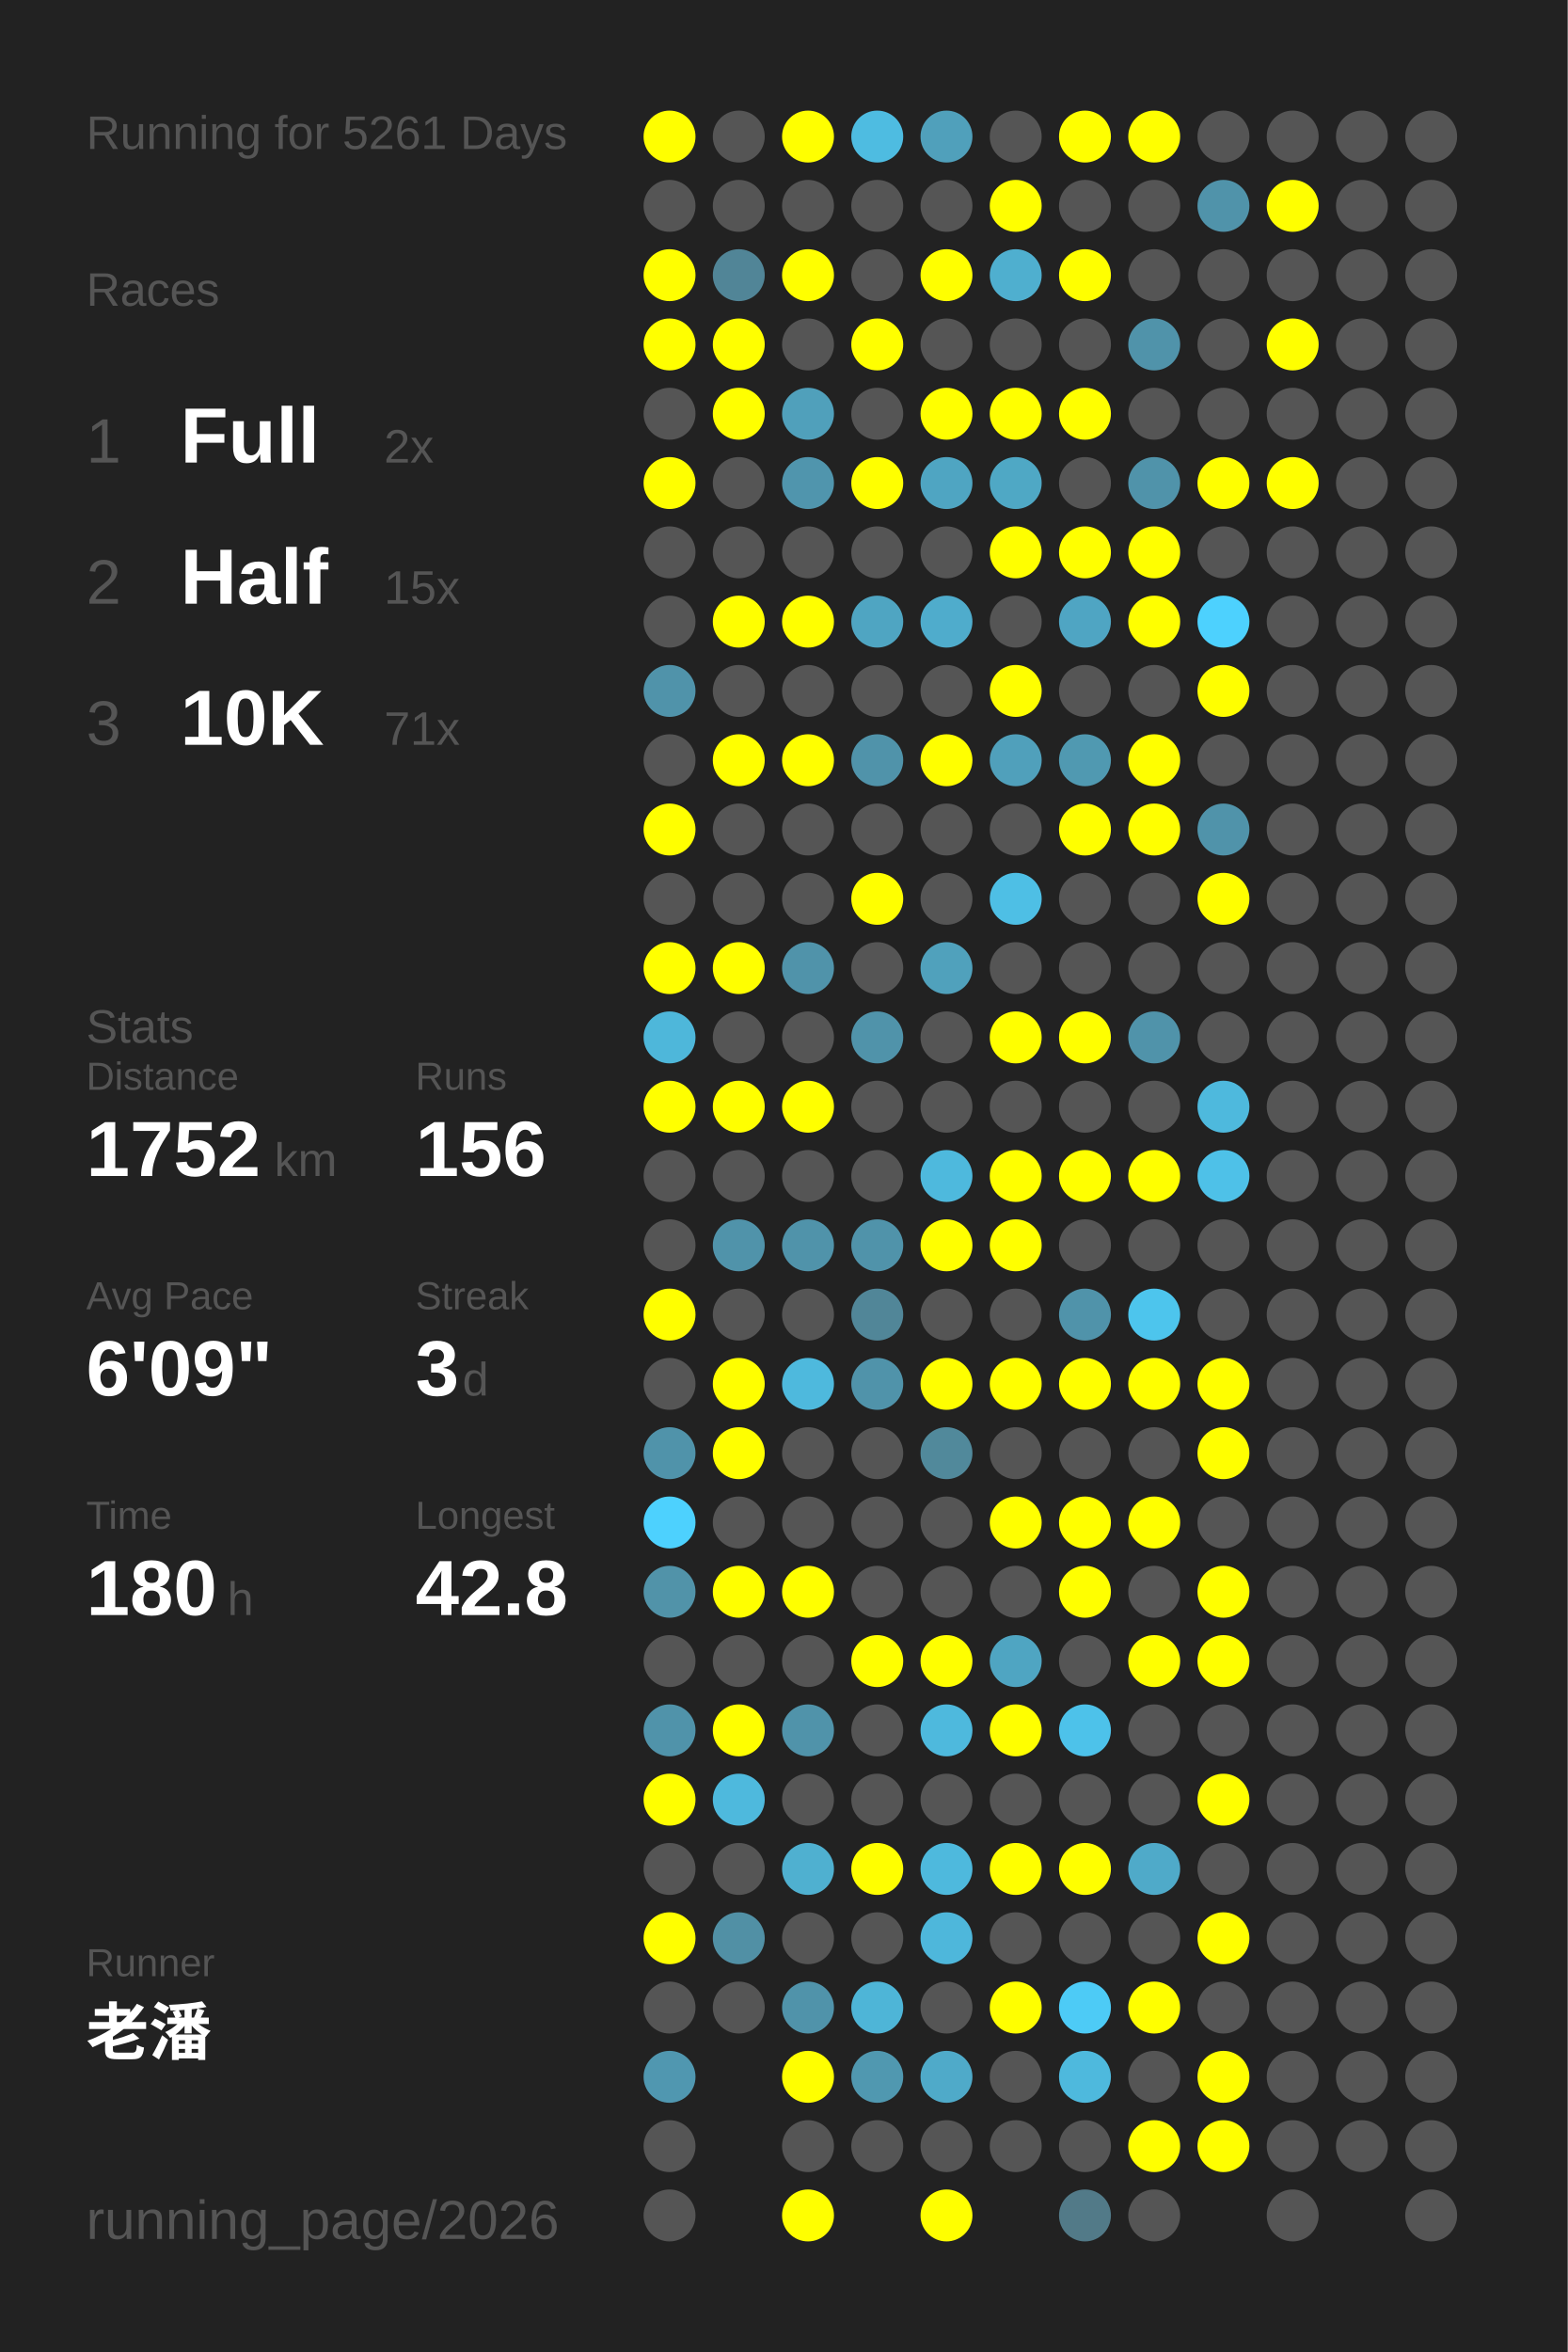
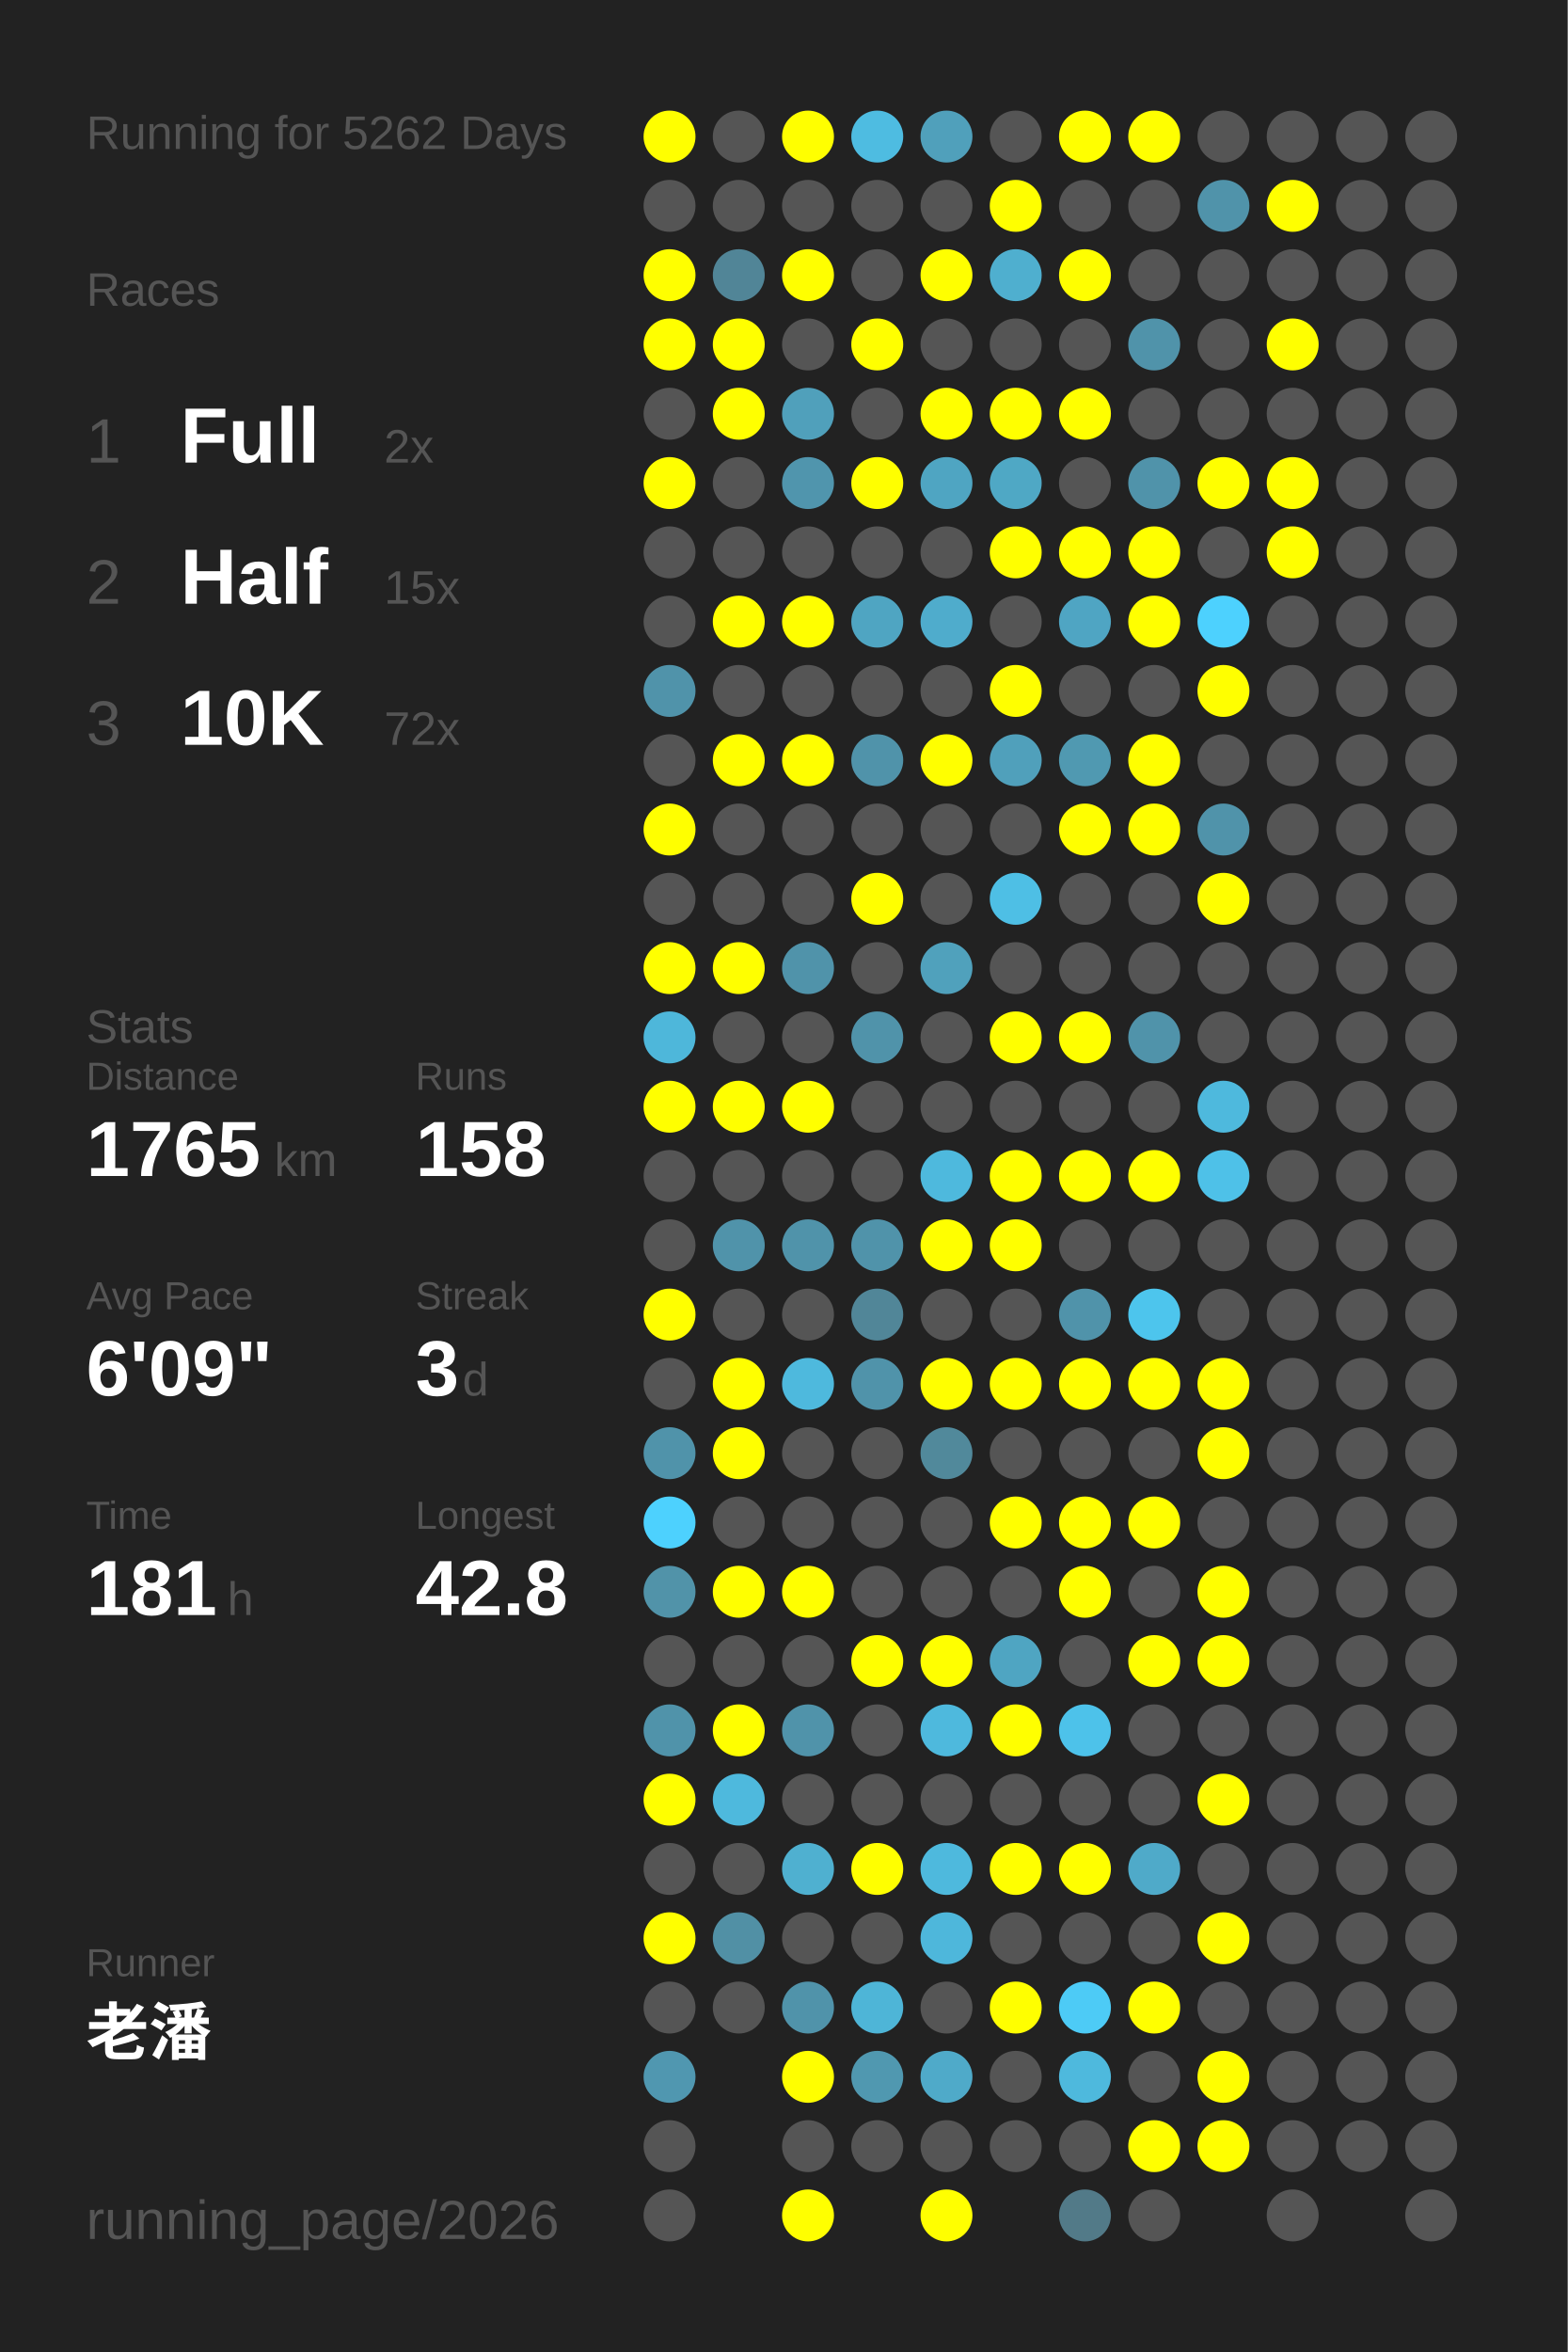
<svg xmlns="http://www.w3.org/2000/svg" baseProfile="full" height="300mm" version="1.1" viewBox="0,0,200,300" width="200mm">
  <defs />
  <rect fill="#222222" height="300" width="200" x="0" y="0" />
-   <text fill="#555555" style="font-size:6px; font-family:Arial;" x="11" y="19">Running for 5261 Days</text>
+   <text fill="#555555" style="font-size:6px; font-family:Arial;" x="11" y="19">Running for 5262 Days</text>
  <text fill="#555555" style="font-size:6px; font-family:Arial;" x="11" y="39">Races</text>
  <text fill="#555555" style="font-size:8px; font-family:Arial;" x="11" y="59">1</text>
  <text fill="#FFFFFF" style="font-size:10px; font-family:Arial; font-weight:bold;" x="23" y="59">Full</text>
  <text fill="#555555" style="font-size:6px; font-family:Arial;" x="49" y="59">2x</text>
  <text fill="#555555" style="font-size:8px; font-family:Arial;" x="11" y="77">2</text>
  <text fill="#FFFFFF" style="font-size:10px; font-family:Arial; font-weight:bold;" x="23" y="77">Half</text>
  <text fill="#555555" style="font-size:6px; font-family:Arial;" x="49" y="77">15x</text>
  <text fill="#555555" style="font-size:8px; font-family:Arial;" x="11" y="95">3</text>
  <text fill="#FFFFFF" style="font-size:10px; font-family:Arial; font-weight:bold;" x="23" y="95">10K</text>
-   <text fill="#555555" style="font-size:6px; font-family:Arial;" x="49" y="95">71x</text>
+   <text fill="#555555" style="font-size:6px; font-family:Arial;" x="49" y="95">72x</text>
  <text fill="#555555" style="font-size:6px; font-family:Arial;" x="11" y="133">Stats</text>
  <text fill="#555555" style="font-size:5px; font-family:Arial;" x="11" y="139">Distance</text>
-   <text fill="#FFFFFF" style="font-size:10px; font-family:Arial; font-weight:bold;" x="11" y="150">1752</text>
+   <text fill="#FFFFFF" style="font-size:10px; font-family:Arial; font-weight:bold;" x="11" y="150">1765</text>
  <text fill="#555555" style="font-size:6px; font-family:Arial;" x="35" y="150">km</text>
  <text fill="#555555" style="font-size:5px; font-family:Arial;" x="53" y="139">Runs</text>
-   <text fill="#FFFFFF" style="font-size:10px; font-family:Arial; font-weight:bold;" x="53" y="150">156</text>
+   <text fill="#FFFFFF" style="font-size:10px; font-family:Arial; font-weight:bold;" x="53" y="150">158</text>
  <text fill="#555555" style="font-size:5px; font-family:Arial;" x="11" y="167">Avg Pace</text>
  <text fill="#FFFFFF" style="font-size:10px; font-family:Arial; font-weight:bold;" x="11" y="178">6'09"</text>
  <text fill="#555555" style="font-size:5px; font-family:Arial;" x="53" y="167">Streak</text>
  <text fill="#FFFFFF" style="font-size:10px; font-family:Arial; font-weight:bold;" x="53" y="178">3</text>
  <text fill="#555555" style="font-size:6px; font-family:Arial;" x="59" y="178">d</text>
  <text fill="#555555" style="font-size:5px; font-family:Arial;" x="11" y="195">Time</text>
-   <text fill="#FFFFFF" style="font-size:10px; font-family:Arial; font-weight:bold;" x="11" y="206">180</text>
+   <text fill="#FFFFFF" style="font-size:10px; font-family:Arial; font-weight:bold;" x="11" y="206">181</text>
  <text fill="#555555" style="font-size:6px; font-family:Arial;" x="29" y="206">h</text>
  <text fill="#555555" style="font-size:5px; font-family:Arial;" x="53" y="195">Longest</text>
  <text fill="#FFFFFF" style="font-size:10px; font-family:Arial; font-weight:bold;" x="53" y="206">42.8</text>
  <text fill="#555555" style="font-size:5px; font-family:Arial;" x="11" y="252.065">Runner</text>
  <text fill="#FFFFFF" style="font-size:8px; font-family:Arial; font-weight:bold;" x="11" y="262.065">老潘</text>
  <text fill="#555555" style="font-size:7px; font-family:Arial;" x="11" y="285.581">running_page/2026</text>
  <circle cx="85.417" cy="17.419" fill="#FFFF00" r="3.312" />
  <circle cx="85.417" cy="26.258" fill="#555555" r="3.312" />
  <circle cx="85.417" cy="35.097" fill="#FFFF00" r="3.312" />
  <circle cx="85.417" cy="43.935" fill="#FFFF00" r="3.312" />
  <circle cx="85.417" cy="52.774" fill="#555555" r="3.312" />
  <circle cx="85.417" cy="61.613" fill="#FFFF00" r="3.312" />
  <circle cx="85.417" cy="70.452" fill="#555555" r="3.312" />
  <circle cx="85.417" cy="79.29" fill="#555555" r="3.312" />
  <circle cx="85.417" cy="88.129" fill="#5093aa" r="3.312" />
  <circle cx="85.417" cy="96.968" fill="#555555" r="3.312" />
  <circle cx="85.417" cy="105.806" fill="#FFFF00" r="3.312" />
  <circle cx="85.417" cy="114.645" fill="#555555" r="3.312" />
  <circle cx="85.417" cy="123.484" fill="#FFFF00" r="3.312" />
  <circle cx="85.417" cy="132.323" fill="#4eb7da" r="3.312" />
  <circle cx="85.417" cy="141.161" fill="#FFFF00" r="3.312" />
  <circle cx="85.417" cy="150" fill="#555555" r="3.312" />
  <circle cx="85.417" cy="158.839" fill="#555555" r="3.312" />
  <circle cx="85.417" cy="167.677" fill="#FFFF00" r="3.312" />
  <circle cx="85.417" cy="176.516" fill="#555555" r="3.312" />
  <circle cx="85.417" cy="185.355" fill="#5093aa" r="3.312" />
  <circle cx="85.417" cy="194.194" fill="#4dd1fe" r="3.312" />
  <circle cx="85.417" cy="203.032" fill="#5193a9" r="3.312" />
  <circle cx="85.417" cy="211.871" fill="#555555" r="3.312" />
  <circle cx="85.417" cy="220.71" fill="#5093aa" r="3.312" />
  <circle cx="85.417" cy="229.548" fill="#FFFF00" r="3.312" />
  <circle cx="85.417" cy="238.387" fill="#555555" r="3.312" />
  <circle cx="85.417" cy="247.226" fill="#FFFF00" r="3.312" />
  <circle cx="85.417" cy="256.065" fill="#555555" r="3.312" />
  <circle cx="85.417" cy="264.903" fill="#5097b0" r="3.312" />
  <circle cx="85.417" cy="273.742" fill="#555555" r="3.312" />
  <circle cx="85.417" cy="282.581" fill="#555555" r="3.312" />
  <circle cx="94.25" cy="17.419" fill="#555555" r="3.312" />
  <circle cx="94.25" cy="26.258" fill="#555555" r="3.312" />
  <circle cx="94.25" cy="35.097" fill="#518597" r="3.312" />
  <circle cx="94.25" cy="43.935" fill="#FFFF00" r="3.312" />
  <circle cx="94.25" cy="52.774" fill="#FFFF00" r="3.312" />
  <circle cx="94.25" cy="61.613" fill="#555555" r="3.312" />
  <circle cx="94.25" cy="70.452" fill="#555555" r="3.312" />
  <circle cx="94.25" cy="79.29" fill="#FFFF00" r="3.312" />
  <circle cx="94.25" cy="88.129" fill="#555555" r="3.312" />
  <circle cx="94.25" cy="96.968" fill="#FFFF00" r="3.312" />
  <circle cx="94.25" cy="105.806" fill="#555555" r="3.312" />
  <circle cx="94.25" cy="114.645" fill="#555555" r="3.312" />
  <circle cx="94.25" cy="123.484" fill="#FFFF00" r="3.312" />
  <circle cx="94.25" cy="132.323" fill="#555555" r="3.312" />
  <circle cx="94.25" cy="141.161" fill="#FFFF00" r="3.312" />
  <circle cx="94.25" cy="150" fill="#555555" r="3.312" />
  <circle cx="94.25" cy="158.839" fill="#5093aa" r="3.312" />
  <circle cx="94.25" cy="167.677" fill="#555555" r="3.312" />
  <circle cx="94.25" cy="176.516" fill="#FFFF00" r="3.312" />
  <circle cx="94.25" cy="185.355" fill="#FFFF00" r="3.312" />
  <circle cx="94.25" cy="194.194" fill="#555555" r="3.312" />
  <circle cx="94.25" cy="203.032" fill="#FFFF00" r="3.312" />
  <circle cx="94.25" cy="211.871" fill="#555555" r="3.312" />
  <circle cx="94.25" cy="220.71" fill="#FFFF00" r="3.312" />
  <circle cx="94.25" cy="229.548" fill="#4eb9dd" r="3.312" />
  <circle cx="94.25" cy="238.387" fill="#555555" r="3.312" />
  <circle cx="94.25" cy="247.226" fill="#5190a5" r="3.312" />
  <circle cx="94.25" cy="256.065" fill="#555555" r="3.312" />
  <circle cx="103.083" cy="17.419" fill="#FFFF00" r="3.312" />
  <circle cx="103.083" cy="26.258" fill="#555555" r="3.312" />
  <circle cx="103.083" cy="35.097" fill="#FFFF00" r="3.312" />
  <circle cx="103.083" cy="43.935" fill="#555555" r="3.312" />
  <circle cx="103.083" cy="52.774" fill="#50a0bb" r="3.312" />
  <circle cx="103.083" cy="61.613" fill="#5095ad" r="3.312" />
  <circle cx="103.083" cy="70.452" fill="#555555" r="3.312" />
  <circle cx="103.083" cy="79.29" fill="#FFFF00" r="3.312" />
  <circle cx="103.083" cy="88.129" fill="#555555" r="3.312" />
  <circle cx="103.083" cy="96.968" fill="#FFFF00" r="3.312" />
  <circle cx="103.083" cy="105.806" fill="#555555" r="3.312" />
  <circle cx="103.083" cy="114.645" fill="#555555" r="3.312" />
  <circle cx="103.083" cy="123.484" fill="#5093aa" r="3.312" />
  <circle cx="103.083" cy="132.323" fill="#555555" r="3.312" />
  <circle cx="103.083" cy="141.161" fill="#FFFF00" r="3.312" />
  <circle cx="103.083" cy="150" fill="#555555" r="3.312" />
  <circle cx="103.083" cy="158.839" fill="#5093aa" r="3.312" />
  <circle cx="103.083" cy="167.677" fill="#555555" r="3.312" />
  <circle cx="103.083" cy="176.516" fill="#4eb9dd" r="3.312" />
  <circle cx="103.083" cy="185.355" fill="#555555" r="3.312" />
  <circle cx="103.083" cy="194.194" fill="#555555" r="3.312" />
  <circle cx="103.083" cy="203.032" fill="#FFFF00" r="3.312" />
  <circle cx="103.083" cy="211.871" fill="#555555" r="3.312" />
  <circle cx="103.083" cy="220.71" fill="#5093aa" r="3.312" />
  <circle cx="103.083" cy="229.548" fill="#555555" r="3.312" />
  <circle cx="103.083" cy="238.387" fill="#4fb0d0" r="3.312" />
  <circle cx="103.083" cy="247.226" fill="#555555" r="3.312" />
  <circle cx="103.083" cy="256.065" fill="#5093aa" r="3.312" />
  <circle cx="103.083" cy="264.903" fill="#FFFF00" r="3.312" />
  <circle cx="103.083" cy="273.742" fill="#555555" r="3.312" />
  <circle cx="103.083" cy="282.581" fill="#FFFF00" r="3.312" />
  <circle cx="111.917" cy="17.419" fill="#4ebce1" r="3.312" />
  <circle cx="111.917" cy="26.258" fill="#555555" r="3.312" />
  <circle cx="111.917" cy="35.097" fill="#555555" r="3.312" />
  <circle cx="111.917" cy="43.935" fill="#FFFF00" r="3.312" />
  <circle cx="111.917" cy="52.774" fill="#555555" r="3.312" />
  <circle cx="111.917" cy="61.613" fill="#FFFF00" r="3.312" />
  <circle cx="111.917" cy="70.452" fill="#555555" r="3.312" />
  <circle cx="111.917" cy="79.29" fill="#4fa5c2" r="3.312" />
  <circle cx="111.917" cy="88.129" fill="#555555" r="3.312" />
  <circle cx="111.917" cy="96.968" fill="#5093aa" r="3.312" />
  <circle cx="111.917" cy="105.806" fill="#555555" r="3.312" />
  <circle cx="111.917" cy="114.645" fill="#FFFF00" r="3.312" />
  <circle cx="111.917" cy="123.484" fill="#555555" r="3.312" />
  <circle cx="111.917" cy="132.323" fill="#5093aa" r="3.312" />
  <circle cx="111.917" cy="141.161" fill="#555555" r="3.312" />
  <circle cx="111.917" cy="150" fill="#555555" r="3.312" />
  <circle cx="111.917" cy="158.839" fill="#5093aa" r="3.312" />
  <circle cx="111.917" cy="167.677" fill="#518698" r="3.312" />
  <circle cx="111.917" cy="176.516" fill="#5093aa" r="3.312" />
  <circle cx="111.917" cy="185.355" fill="#555555" r="3.312" />
  <circle cx="111.917" cy="194.194" fill="#555555" r="3.312" />
  <circle cx="111.917" cy="203.032" fill="#555555" r="3.312" />
  <circle cx="111.917" cy="211.871" fill="#FFFF00" r="3.312" />
  <circle cx="111.917" cy="220.71" fill="#555555" r="3.312" />
  <circle cx="111.917" cy="229.548" fill="#555555" r="3.312" />
  <circle cx="111.917" cy="238.387" fill="#FFFF00" r="3.312" />
  <circle cx="111.917" cy="247.226" fill="#555555" r="3.312" />
  <circle cx="111.917" cy="256.065" fill="#4eb5d7" r="3.312" />
  <circle cx="111.917" cy="264.903" fill="#5098b0" r="3.312" />
  <circle cx="111.917" cy="273.742" fill="#555555" r="3.312" />
  <circle cx="120.75" cy="17.419" fill="#50a0bb" r="3.312" />
  <circle cx="120.75" cy="26.258" fill="#555555" r="3.312" />
  <circle cx="120.75" cy="35.097" fill="#FFFF00" r="3.312" />
  <circle cx="120.75" cy="43.935" fill="#555555" r="3.312" />
  <circle cx="120.75" cy="52.774" fill="#FFFF00" r="3.312" />
  <circle cx="120.75" cy="61.613" fill="#4fa5c2" r="3.312" />
  <circle cx="120.75" cy="70.452" fill="#555555" r="3.312" />
  <circle cx="120.75" cy="79.29" fill="#4faccc" r="3.312" />
  <circle cx="120.75" cy="88.129" fill="#555555" r="3.312" />
  <circle cx="120.75" cy="96.968" fill="#FFFF00" r="3.312" />
  <circle cx="120.75" cy="105.806" fill="#555555" r="3.312" />
  <circle cx="120.75" cy="114.645" fill="#555555" r="3.312" />
  <circle cx="120.75" cy="123.484" fill="#50a1bc" r="3.312" />
  <circle cx="120.75" cy="132.323" fill="#555555" r="3.312" />
  <circle cx="120.75" cy="141.161" fill="#555555" r="3.312" />
  <circle cx="120.75" cy="150" fill="#4eb9dd" r="3.312" />
  <circle cx="120.75" cy="158.839" fill="#FFFF00" r="3.312" />
  <circle cx="120.75" cy="167.677" fill="#555555" r="3.312" />
  <circle cx="120.75" cy="176.516" fill="#FFFF00" r="3.312" />
  <circle cx="120.75" cy="185.355" fill="#51899b" r="3.312" />
  <circle cx="120.75" cy="194.194" fill="#555555" r="3.312" />
  <circle cx="120.75" cy="203.032" fill="#555555" r="3.312" />
  <circle cx="120.75" cy="211.871" fill="#FFFF00" r="3.312" />
  <circle cx="120.75" cy="220.71" fill="#4eb9dd" r="3.312" />
  <circle cx="120.75" cy="229.548" fill="#555555" r="3.312" />
  <circle cx="120.75" cy="238.387" fill="#4eb9dd" r="3.312" />
  <circle cx="120.75" cy="247.226" fill="#4eb7db" r="3.312" />
  <circle cx="120.75" cy="256.065" fill="#555555" r="3.312" />
  <circle cx="120.75" cy="264.903" fill="#4faac9" r="3.312" />
  <circle cx="120.75" cy="273.742" fill="#555555" r="3.312" />
  <circle cx="120.75" cy="282.581" fill="#FFFF00" r="3.312" />
  <circle cx="129.583" cy="17.419" fill="#555555" r="3.312" />
  <circle cx="129.583" cy="26.258" fill="#FFFF00" r="3.312" />
  <circle cx="129.583" cy="35.097" fill="#4fafcf" r="3.312" />
  <circle cx="129.583" cy="43.935" fill="#555555" r="3.312" />
  <circle cx="129.583" cy="52.774" fill="#FFFF00" r="3.312" />
  <circle cx="129.583" cy="61.613" fill="#4fa8c5" r="3.312" />
  <circle cx="129.583" cy="70.452" fill="#FFFF00" r="3.312" />
  <circle cx="129.583" cy="79.29" fill="#555555" r="3.312" />
  <circle cx="129.583" cy="88.129" fill="#FFFF00" r="3.312" />
  <circle cx="129.583" cy="96.968" fill="#50a0bb" r="3.312" />
  <circle cx="129.583" cy="105.806" fill="#555555" r="3.312" />
  <circle cx="129.583" cy="114.645" fill="#4ebfe5" r="3.312" />
  <circle cx="129.583" cy="123.484" fill="#555555" r="3.312" />
  <circle cx="129.583" cy="132.323" fill="#FFFF00" r="3.312" />
  <circle cx="129.583" cy="141.161" fill="#555555" r="3.312" />
  <circle cx="129.583" cy="150" fill="#FFFF00" r="3.312" />
  <circle cx="129.583" cy="158.839" fill="#FFFF00" r="3.312" />
  <circle cx="129.583" cy="167.677" fill="#555555" r="3.312" />
  <circle cx="129.583" cy="176.516" fill="#FFFF00" r="3.312" />
  <circle cx="129.583" cy="185.355" fill="#555555" r="3.312" />
  <circle cx="129.583" cy="194.194" fill="#FFFF00" r="3.312" />
  <circle cx="129.583" cy="203.032" fill="#555555" r="3.312" />
  <circle cx="129.583" cy="211.871" fill="#4fa5c2" r="3.312" />
  <circle cx="129.583" cy="220.71" fill="#FFFF00" r="3.312" />
  <circle cx="129.583" cy="229.548" fill="#555555" r="3.312" />
  <circle cx="129.583" cy="238.387" fill="#FFFF00" r="3.312" />
  <circle cx="129.583" cy="247.226" fill="#555555" r="3.312" />
  <circle cx="129.583" cy="256.065" fill="#FFFF00" r="3.312" />
  <circle cx="129.583" cy="264.903" fill="#555555" r="3.312" />
  <circle cx="129.583" cy="273.742" fill="#555555" r="3.312" />
  <circle cx="138.417" cy="17.419" fill="#FFFF00" r="3.312" />
  <circle cx="138.417" cy="26.258" fill="#555555" r="3.312" />
  <circle cx="138.417" cy="35.097" fill="#FFFF00" r="3.312" />
  <circle cx="138.417" cy="43.935" fill="#555555" r="3.312" />
  <circle cx="138.417" cy="52.774" fill="#FFFF00" r="3.312" />
  <circle cx="138.417" cy="61.613" fill="#555555" r="3.312" />
  <circle cx="138.417" cy="70.452" fill="#FFFF00" r="3.312" />
  <circle cx="138.417" cy="79.29" fill="#4fa5c3" r="3.312" />
  <circle cx="138.417" cy="88.129" fill="#555555" r="3.312" />
  <circle cx="138.417" cy="96.968" fill="#5099b1" r="3.312" />
  <circle cx="138.417" cy="105.806" fill="#FFFF00" r="3.312" />
  <circle cx="138.417" cy="114.645" fill="#555555" r="3.312" />
  <circle cx="138.417" cy="123.484" fill="#555555" r="3.312" />
  <circle cx="138.417" cy="132.323" fill="#FFFF00" r="3.312" />
  <circle cx="138.417" cy="141.161" fill="#555555" r="3.312" />
  <circle cx="138.417" cy="150" fill="#FFFF00" r="3.312" />
  <circle cx="138.417" cy="158.839" fill="#555555" r="3.312" />
  <circle cx="138.417" cy="167.677" fill="#5093aa" r="3.312" />
  <circle cx="138.417" cy="176.516" fill="#FFFF00" r="3.312" />
  <circle cx="138.417" cy="185.355" fill="#555555" r="3.312" />
  <circle cx="138.417" cy="194.194" fill="#FFFF00" r="3.312" />
  <circle cx="138.417" cy="203.032" fill="#FFFF00" r="3.312" />
  <circle cx="138.417" cy="211.871" fill="#555555" r="3.312" />
  <circle cx="138.417" cy="220.71" fill="#4dc2ea" r="3.312" />
  <circle cx="138.417" cy="229.548" fill="#555555" r="3.312" />
  <circle cx="138.417" cy="238.387" fill="#FFFF00" r="3.312" />
  <circle cx="138.417" cy="247.226" fill="#555555" r="3.312" />
  <circle cx="138.417" cy="256.065" fill="#4dcbf6" r="3.312" />
  <circle cx="138.417" cy="264.903" fill="#4eb9dd" r="3.312" />
  <circle cx="138.417" cy="273.742" fill="#555555" r="3.312" />
  <circle cx="138.417" cy="282.581" fill="#527a88" r="3.312" />
  <circle cx="147.25" cy="17.419" fill="#FFFF00" r="3.312" />
  <circle cx="147.25" cy="26.258" fill="#555555" r="3.312" />
  <circle cx="147.25" cy="35.097" fill="#555555" r="3.312" />
  <circle cx="147.25" cy="43.935" fill="#5093aa" r="3.312" />
  <circle cx="147.25" cy="52.774" fill="#555555" r="3.312" />
  <circle cx="147.25" cy="61.613" fill="#5093aa" r="3.312" />
  <circle cx="147.25" cy="70.452" fill="#FFFF00" r="3.312" />
  <circle cx="147.25" cy="79.29" fill="#FFFF00" r="3.312" />
  <circle cx="147.25" cy="88.129" fill="#555555" r="3.312" />
  <circle cx="147.25" cy="96.968" fill="#FFFF00" r="3.312" />
  <circle cx="147.25" cy="105.806" fill="#FFFF00" r="3.312" />
  <circle cx="147.25" cy="114.645" fill="#555555" r="3.312" />
  <circle cx="147.25" cy="123.484" fill="#555555" r="3.312" />
  <circle cx="147.25" cy="132.323" fill="#5093aa" r="3.312" />
  <circle cx="147.25" cy="141.161" fill="#555555" r="3.312" />
  <circle cx="147.25" cy="150" fill="#FFFF00" r="3.312" />
  <circle cx="147.25" cy="158.839" fill="#555555" r="3.312" />
  <circle cx="147.25" cy="167.677" fill="#4dc5ed" r="3.312" />
  <circle cx="147.25" cy="176.516" fill="#FFFF00" r="3.312" />
  <circle cx="147.25" cy="185.355" fill="#555555" r="3.312" />
  <circle cx="147.25" cy="194.194" fill="#FFFF00" r="3.312" />
  <circle cx="147.25" cy="203.032" fill="#555555" r="3.312" />
  <circle cx="147.25" cy="211.871" fill="#FFFF00" r="3.312" />
  <circle cx="147.25" cy="220.71" fill="#555555" r="3.312" />
  <circle cx="147.25" cy="229.548" fill="#555555" r="3.312" />
  <circle cx="147.25" cy="238.387" fill="#4faac9" r="3.312" />
  <circle cx="147.25" cy="247.226" fill="#555555" r="3.312" />
  <circle cx="147.25" cy="256.065" fill="#FFFF00" r="3.312" />
  <circle cx="147.25" cy="264.903" fill="#555555" r="3.312" />
  <circle cx="147.25" cy="273.742" fill="#FFFF00" r="3.312" />
  <circle cx="147.25" cy="282.581" fill="#555555" r="3.312" />
  <circle cx="156.083" cy="17.419" fill="#555555" r="3.312" />
  <circle cx="156.083" cy="26.258" fill="#5093aa" r="3.312" />
  <circle cx="156.083" cy="35.097" fill="#555555" r="3.312" />
  <circle cx="156.083" cy="43.935" fill="#555555" r="3.312" />
  <circle cx="156.083" cy="52.774" fill="#555555" r="3.312" />
  <circle cx="156.083" cy="61.613" fill="#FFFF00" r="3.312" />
  <circle cx="156.083" cy="70.452" fill="#555555" r="3.312" />
  <circle cx="156.083" cy="79.29" fill="#4dd1fe" r="3.312" />
  <circle cx="156.083" cy="88.129" fill="#FFFF00" r="3.312" />
  <circle cx="156.083" cy="96.968" fill="#555555" r="3.312" />
  <circle cx="156.083" cy="105.806" fill="#5093aa" r="3.312" />
  <circle cx="156.083" cy="114.645" fill="#FFFF00" r="3.312" />
  <circle cx="156.083" cy="123.484" fill="#555555" r="3.312" />
  <circle cx="156.083" cy="132.323" fill="#555555" r="3.312" />
  <circle cx="156.083" cy="141.161" fill="#4eb9dd" r="3.312" />
  <circle cx="156.083" cy="150" fill="#4ec1e8" r="3.312" />
  <circle cx="156.083" cy="158.839" fill="#555555" r="3.312" />
  <circle cx="156.083" cy="167.677" fill="#555555" r="3.312" />
  <circle cx="156.083" cy="176.516" fill="#FFFF00" r="3.312" />
  <circle cx="156.083" cy="185.355" fill="#FFFF00" r="3.312" />
  <circle cx="156.083" cy="194.194" fill="#555555" r="3.312" />
  <circle cx="156.083" cy="203.032" fill="#FFFF00" r="3.312" />
  <circle cx="156.083" cy="211.871" fill="#FFFF00" r="3.312" />
  <circle cx="156.083" cy="220.71" fill="#555555" r="3.312" />
  <circle cx="156.083" cy="229.548" fill="#FFFF00" r="3.312" />
  <circle cx="156.083" cy="238.387" fill="#555555" r="3.312" />
  <circle cx="156.083" cy="247.226" fill="#FFFF00" r="3.312" />
  <circle cx="156.083" cy="256.065" fill="#555555" r="3.312" />
  <circle cx="156.083" cy="264.903" fill="#FFFF00" r="3.312" />
  <circle cx="156.083" cy="273.742" fill="#FFFF00" r="3.312" />
  <circle cx="164.917" cy="17.419" fill="#555555" r="3.312" />
  <circle cx="164.917" cy="26.258" fill="#FFFF00" r="3.312" />
  <circle cx="164.917" cy="35.097" fill="#555555" r="3.312" />
  <circle cx="164.917" cy="43.935" fill="#FFFF00" r="3.312" />
  <circle cx="164.917" cy="52.774" fill="#555555" r="3.312" />
  <circle cx="164.917" cy="61.613" fill="#FFFF00" r="3.312" />
-   <circle cx="164.917" cy="70.452" fill="#555555" r="3.312" />
+   <circle cx="164.917" cy="70.452" fill="#FFFF00" r="3.312" />
  <circle cx="164.917" cy="79.29" fill="#555555" r="3.312" />
  <circle cx="164.917" cy="88.129" fill="#555555" r="3.312" />
  <circle cx="164.917" cy="96.968" fill="#555555" r="3.312" />
  <circle cx="164.917" cy="105.806" fill="#555555" r="3.312" />
  <circle cx="164.917" cy="114.645" fill="#555555" r="3.312" />
  <circle cx="164.917" cy="123.484" fill="#555555" r="3.312" />
  <circle cx="164.917" cy="132.323" fill="#555555" r="3.312" />
  <circle cx="164.917" cy="141.161" fill="#555555" r="3.312" />
  <circle cx="164.917" cy="150" fill="#555555" r="3.312" />
  <circle cx="164.917" cy="158.839" fill="#555555" r="3.312" />
  <circle cx="164.917" cy="167.677" fill="#555555" r="3.312" />
  <circle cx="164.917" cy="176.516" fill="#555555" r="3.312" />
  <circle cx="164.917" cy="185.355" fill="#555555" r="3.312" />
  <circle cx="164.917" cy="194.194" fill="#555555" r="3.312" />
  <circle cx="164.917" cy="203.032" fill="#555555" r="3.312" />
  <circle cx="164.917" cy="211.871" fill="#555555" r="3.312" />
  <circle cx="164.917" cy="220.71" fill="#555555" r="3.312" />
  <circle cx="164.917" cy="229.548" fill="#555555" r="3.312" />
  <circle cx="164.917" cy="238.387" fill="#555555" r="3.312" />
  <circle cx="164.917" cy="247.226" fill="#555555" r="3.312" />
  <circle cx="164.917" cy="256.065" fill="#555555" r="3.312" />
  <circle cx="164.917" cy="264.903" fill="#555555" r="3.312" />
  <circle cx="164.917" cy="273.742" fill="#555555" r="3.312" />
  <circle cx="164.917" cy="282.581" fill="#555555" r="3.312" />
  <circle cx="173.75" cy="17.419" fill="#555555" r="3.312" />
  <circle cx="173.75" cy="26.258" fill="#555555" r="3.312" />
  <circle cx="173.75" cy="35.097" fill="#555555" r="3.312" />
  <circle cx="173.75" cy="43.935" fill="#555555" r="3.312" />
  <circle cx="173.75" cy="52.774" fill="#555555" r="3.312" />
  <circle cx="173.75" cy="61.613" fill="#555555" r="3.312" />
  <circle cx="173.75" cy="70.452" fill="#555555" r="3.312" />
  <circle cx="173.75" cy="79.29" fill="#555555" r="3.312" />
  <circle cx="173.75" cy="88.129" fill="#555555" r="3.312" />
  <circle cx="173.75" cy="96.968" fill="#555555" r="3.312" />
  <circle cx="173.75" cy="105.806" fill="#555555" r="3.312" />
  <circle cx="173.75" cy="114.645" fill="#555555" r="3.312" />
  <circle cx="173.75" cy="123.484" fill="#555555" r="3.312" />
  <circle cx="173.75" cy="132.323" fill="#555555" r="3.312" />
  <circle cx="173.75" cy="141.161" fill="#555555" r="3.312" />
  <circle cx="173.75" cy="150" fill="#555555" r="3.312" />
  <circle cx="173.75" cy="158.839" fill="#555555" r="3.312" />
  <circle cx="173.75" cy="167.677" fill="#555555" r="3.312" />
  <circle cx="173.75" cy="176.516" fill="#555555" r="3.312" />
  <circle cx="173.75" cy="185.355" fill="#555555" r="3.312" />
  <circle cx="173.75" cy="194.194" fill="#555555" r="3.312" />
  <circle cx="173.75" cy="203.032" fill="#555555" r="3.312" />
  <circle cx="173.75" cy="211.871" fill="#555555" r="3.312" />
  <circle cx="173.75" cy="220.71" fill="#555555" r="3.312" />
  <circle cx="173.75" cy="229.548" fill="#555555" r="3.312" />
  <circle cx="173.75" cy="238.387" fill="#555555" r="3.312" />
  <circle cx="173.75" cy="247.226" fill="#555555" r="3.312" />
  <circle cx="173.75" cy="256.065" fill="#555555" r="3.312" />
  <circle cx="173.75" cy="264.903" fill="#555555" r="3.312" />
  <circle cx="173.75" cy="273.742" fill="#555555" r="3.312" />
  <circle cx="182.583" cy="17.419" fill="#555555" r="3.312" />
  <circle cx="182.583" cy="26.258" fill="#555555" r="3.312" />
  <circle cx="182.583" cy="35.097" fill="#555555" r="3.312" />
  <circle cx="182.583" cy="43.935" fill="#555555" r="3.312" />
  <circle cx="182.583" cy="52.774" fill="#555555" r="3.312" />
  <circle cx="182.583" cy="61.613" fill="#555555" r="3.312" />
  <circle cx="182.583" cy="70.452" fill="#555555" r="3.312" />
  <circle cx="182.583" cy="79.29" fill="#555555" r="3.312" />
  <circle cx="182.583" cy="88.129" fill="#555555" r="3.312" />
  <circle cx="182.583" cy="96.968" fill="#555555" r="3.312" />
  <circle cx="182.583" cy="105.806" fill="#555555" r="3.312" />
  <circle cx="182.583" cy="114.645" fill="#555555" r="3.312" />
  <circle cx="182.583" cy="123.484" fill="#555555" r="3.312" />
  <circle cx="182.583" cy="132.323" fill="#555555" r="3.312" />
  <circle cx="182.583" cy="141.161" fill="#555555" r="3.312" />
  <circle cx="182.583" cy="150" fill="#555555" r="3.312" />
  <circle cx="182.583" cy="158.839" fill="#555555" r="3.312" />
  <circle cx="182.583" cy="167.677" fill="#555555" r="3.312" />
  <circle cx="182.583" cy="176.516" fill="#555555" r="3.312" />
  <circle cx="182.583" cy="185.355" fill="#555555" r="3.312" />
  <circle cx="182.583" cy="194.194" fill="#555555" r="3.312" />
  <circle cx="182.583" cy="203.032" fill="#555555" r="3.312" />
  <circle cx="182.583" cy="211.871" fill="#555555" r="3.312" />
  <circle cx="182.583" cy="220.71" fill="#555555" r="3.312" />
  <circle cx="182.583" cy="229.548" fill="#555555" r="3.312" />
  <circle cx="182.583" cy="238.387" fill="#555555" r="3.312" />
  <circle cx="182.583" cy="247.226" fill="#555555" r="3.312" />
  <circle cx="182.583" cy="256.065" fill="#555555" r="3.312" />
  <circle cx="182.583" cy="264.903" fill="#555555" r="3.312" />
  <circle cx="182.583" cy="273.742" fill="#555555" r="3.312" />
  <circle cx="182.583" cy="282.581" fill="#555555" r="3.312" />
</svg>
